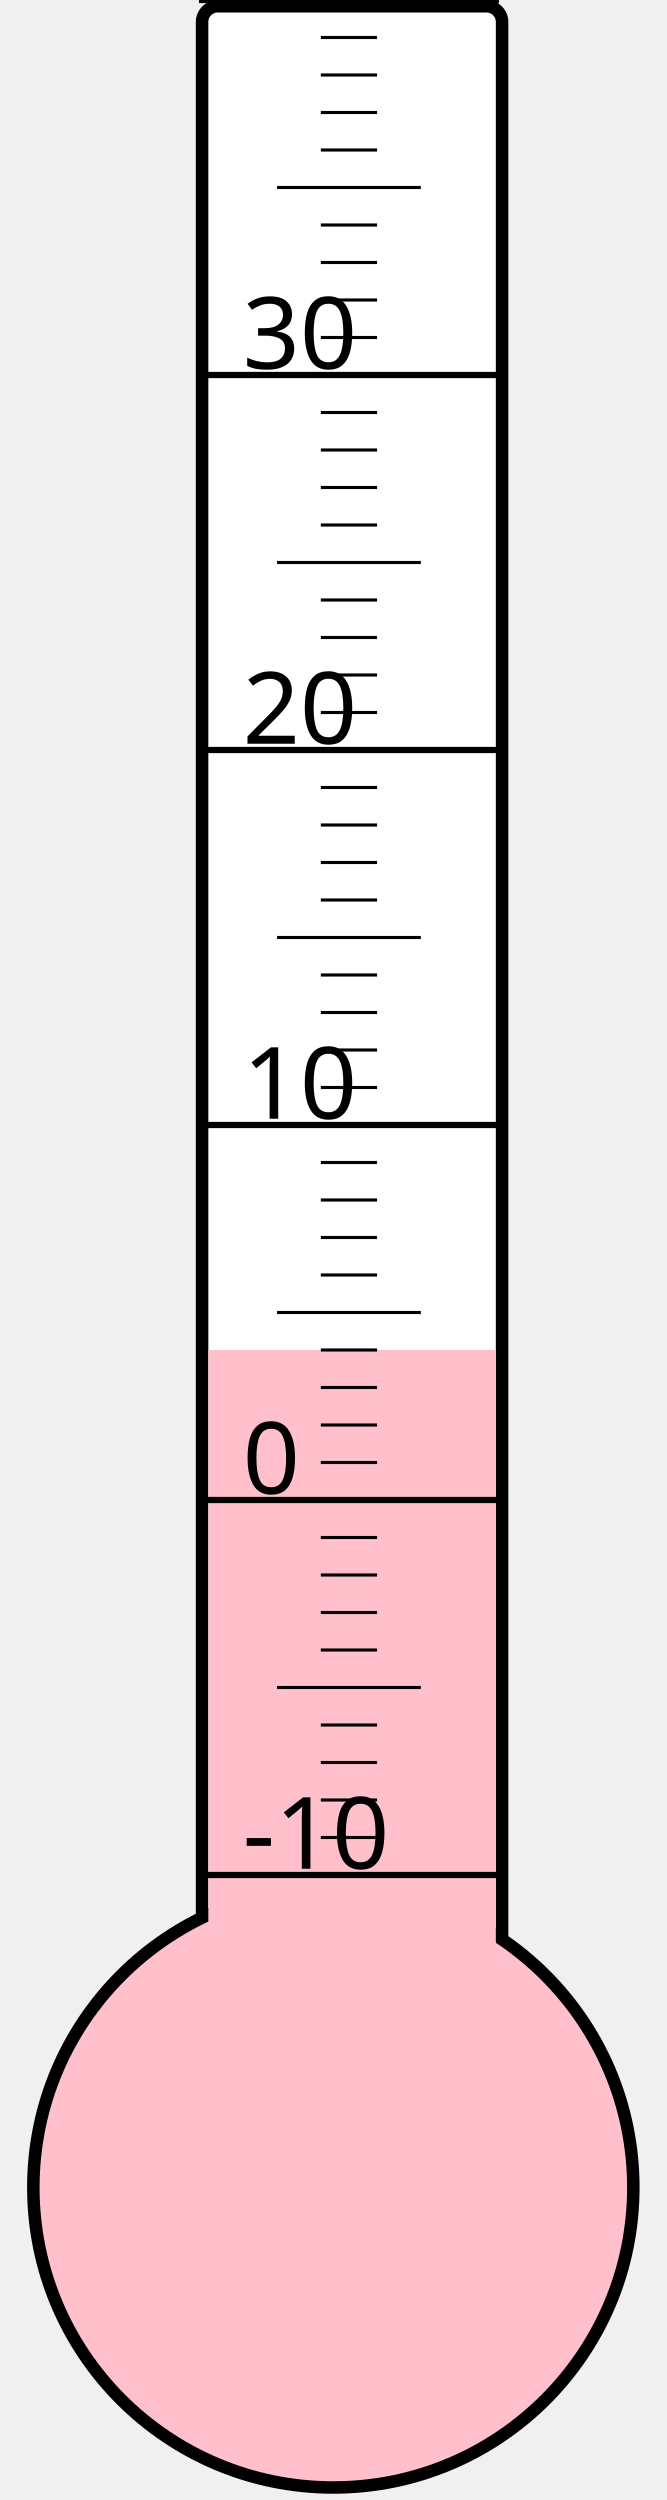
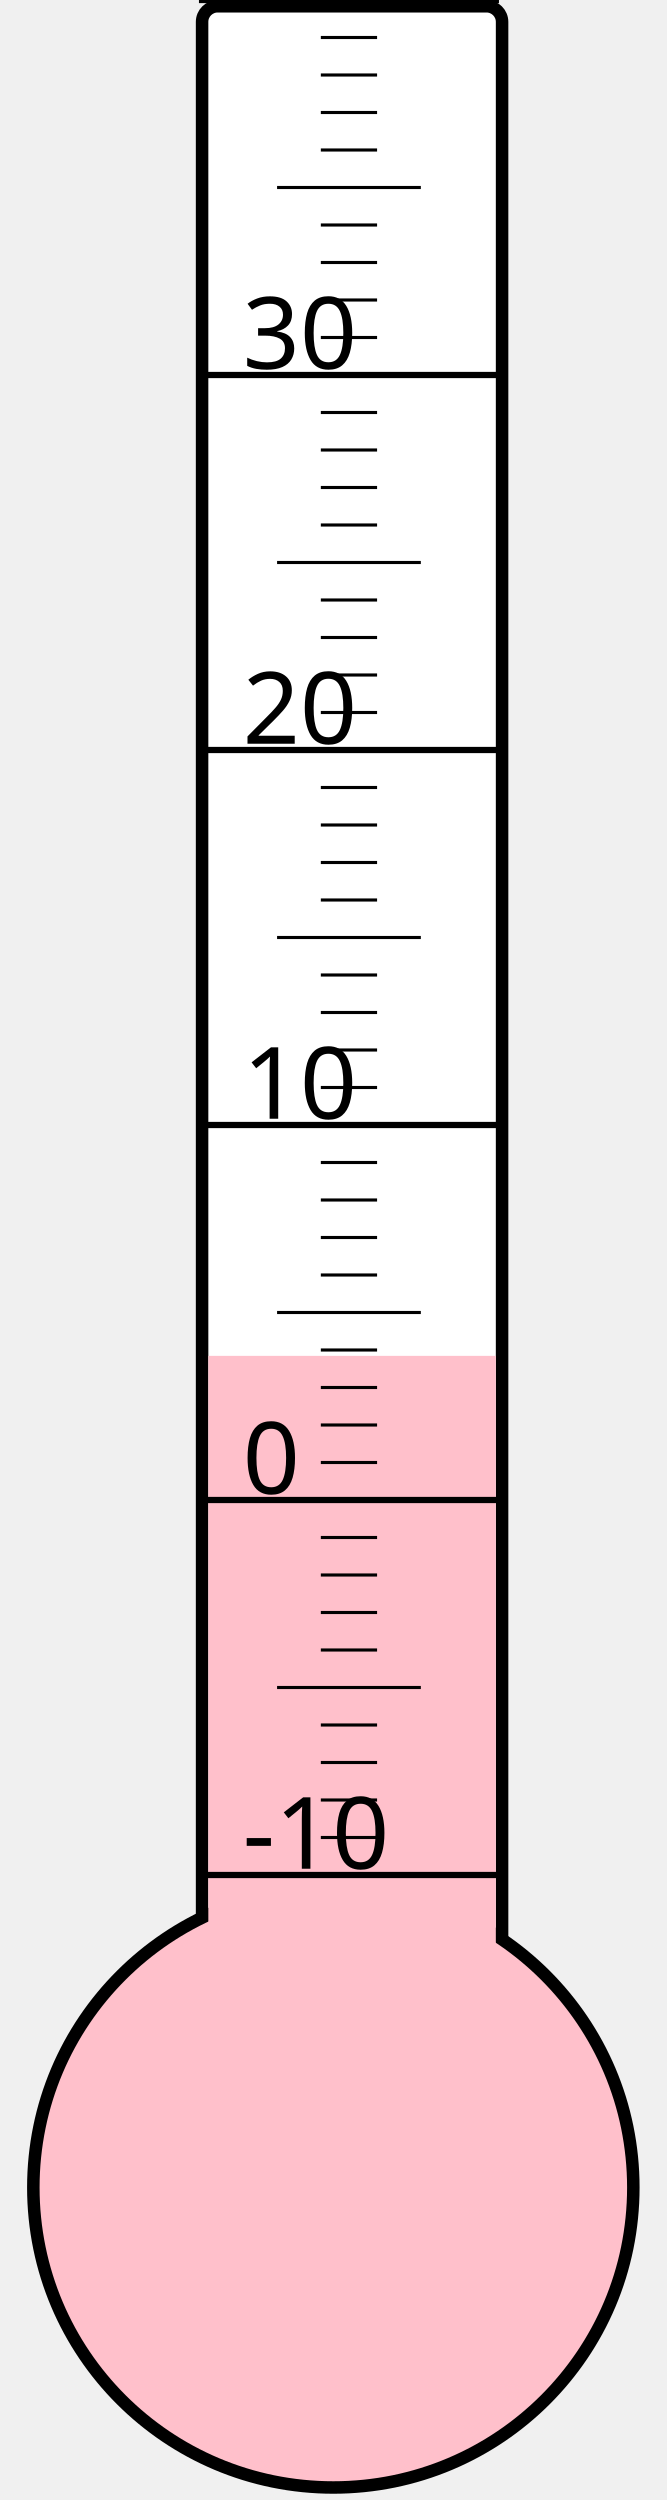
<svg xmlns="http://www.w3.org/2000/svg" width="40px" height="150px" viewBox="0 0 200 800">
  <rect width="200" height="800" x="0" y="0" style="fill: #ffffeb; fill-opacity: 0;" />
  <rect width="96" height="680" x="58" y="2" rx="5" ry="5" style="fill: white; fill-opacity: 1; stroke: black; stroke-width: 4;" />
  <circle cx="100" cy="700" r="96" style="fill: pink; stroke: black; stroke-width: 4;" />
-   <rect width="92" height="268.0" x="60" y="432.0" style="fill: pink; fill-opacity: 1; stroke-width: 0;" />
+   <rect width="92" height="266.125" x="60" y="433.875" style="fill: pink; fill-opacity: 1; stroke-width: 0;" />
  <text x="71" y="598" style="font-family: sans-serif; font-size: 24pt;">-10</text>
  <text x="71" y="478" style="font-family: sans-serif; font-size: 24pt;">0</text>
  <text x="71" y="358" style="font-family: sans-serif; font-size: 24pt;">10</text>
  <text x="71" y="238" style="font-family: sans-serif; font-size: 24pt;">20</text>
  <text x="71" y="118" style="font-family: sans-serif; font-size: 24pt;">30</text>
  <g style="stroke: black;">
    <line x1="57" y1="600" x2="153" y2="600" style="stroke-width: 2;" />
    <line x1="96" y1="588" x2="114" y2="588" style="stroke-width: 1;" />
    <line x1="96" y1="576" x2="114" y2="576" style="stroke-width: 1;" />
    <line x1="96" y1="564" x2="114" y2="564" style="stroke-width: 1;" />
    <line x1="96" y1="552" x2="114" y2="552" style="stroke-width: 1;" />
    <line x1="82" y1="540" x2="128" y2="540" style="stroke-width: 1;" />
    <line x1="96" y1="528" x2="114" y2="528" style="stroke-width: 1;" />
    <line x1="96" y1="516" x2="114" y2="516" style="stroke-width: 1;" />
    <line x1="96" y1="504" x2="114" y2="504" style="stroke-width: 1;" />
    <line x1="96" y1="492" x2="114" y2="492" style="stroke-width: 1;" />
    <line x1="57" y1="480" x2="153" y2="480" style="stroke-width: 2;" />
    <line x1="96" y1="468" x2="114" y2="468" style="stroke-width: 1;" />
    <line x1="96" y1="456" x2="114" y2="456" style="stroke-width: 1;" />
    <line x1="96" y1="444" x2="114" y2="444" style="stroke-width: 1;" />
    <line x1="96" y1="432" x2="114" y2="432" style="stroke-width: 1;" />
    <line x1="82" y1="420" x2="128" y2="420" style="stroke-width: 1;" />
    <line x1="96" y1="408" x2="114" y2="408" style="stroke-width: 1;" />
    <line x1="96" y1="396" x2="114" y2="396" style="stroke-width: 1;" />
    <line x1="96" y1="384" x2="114" y2="384" style="stroke-width: 1;" />
    <line x1="96" y1="372" x2="114" y2="372" style="stroke-width: 1;" />
    <line x1="57" y1="360" x2="153" y2="360" style="stroke-width: 2;" />
    <line x1="96" y1="348" x2="114" y2="348" style="stroke-width: 1;" />
    <line x1="96" y1="336" x2="114" y2="336" style="stroke-width: 1;" />
    <line x1="96" y1="324" x2="114" y2="324" style="stroke-width: 1;" />
    <line x1="96" y1="312" x2="114" y2="312" style="stroke-width: 1;" />
    <line x1="82" y1="300" x2="128" y2="300" style="stroke-width: 1;" />
    <line x1="96" y1="288" x2="114" y2="288" style="stroke-width: 1;" />
    <line x1="96" y1="276" x2="114" y2="276" style="stroke-width: 1;" />
    <line x1="96" y1="264" x2="114" y2="264" style="stroke-width: 1;" />
    <line x1="96" y1="252" x2="114" y2="252" style="stroke-width: 1;" />
    <line x1="57" y1="240" x2="153" y2="240" style="stroke-width: 2;" />
    <line x1="96" y1="228" x2="114" y2="228" style="stroke-width: 1;" />
    <line x1="96" y1="216" x2="114" y2="216" style="stroke-width: 1;" />
    <line x1="96" y1="204" x2="114" y2="204" style="stroke-width: 1;" />
    <line x1="96" y1="192" x2="114" y2="192" style="stroke-width: 1;" />
    <line x1="82" y1="180" x2="128" y2="180" style="stroke-width: 1;" />
    <line x1="96" y1="168" x2="114" y2="168" style="stroke-width: 1;" />
    <line x1="96" y1="156" x2="114" y2="156" style="stroke-width: 1;" />
    <line x1="96" y1="144" x2="114" y2="144" style="stroke-width: 1;" />
    <line x1="96" y1="132" x2="114" y2="132" style="stroke-width: 1;" />
    <line x1="57" y1="120" x2="153" y2="120" style="stroke-width: 2;" />
    <line x1="96" y1="108" x2="114" y2="108" style="stroke-width: 1;" />
    <line x1="96" y1="96" x2="114" y2="96" style="stroke-width: 1;" />
    <line x1="96" y1="84" x2="114" y2="84" style="stroke-width: 1;" />
    <line x1="96" y1="72" x2="114" y2="72" style="stroke-width: 1;" />
    <line x1="82" y1="60" x2="128" y2="60" style="stroke-width: 1;" />
    <line x1="96" y1="48" x2="114" y2="48" style="stroke-width: 1;" />
    <line x1="96" y1="36" x2="114" y2="36" style="stroke-width: 1;" />
    <line x1="96" y1="24" x2="114" y2="24" style="stroke-width: 1;" />
    <line x1="96" y1="12" x2="114" y2="12" style="stroke-width: 1;" />
    <line x1="57" y1="0" x2="153" y2="0" style="stroke-width: 2;" />
  </g>
</svg>
